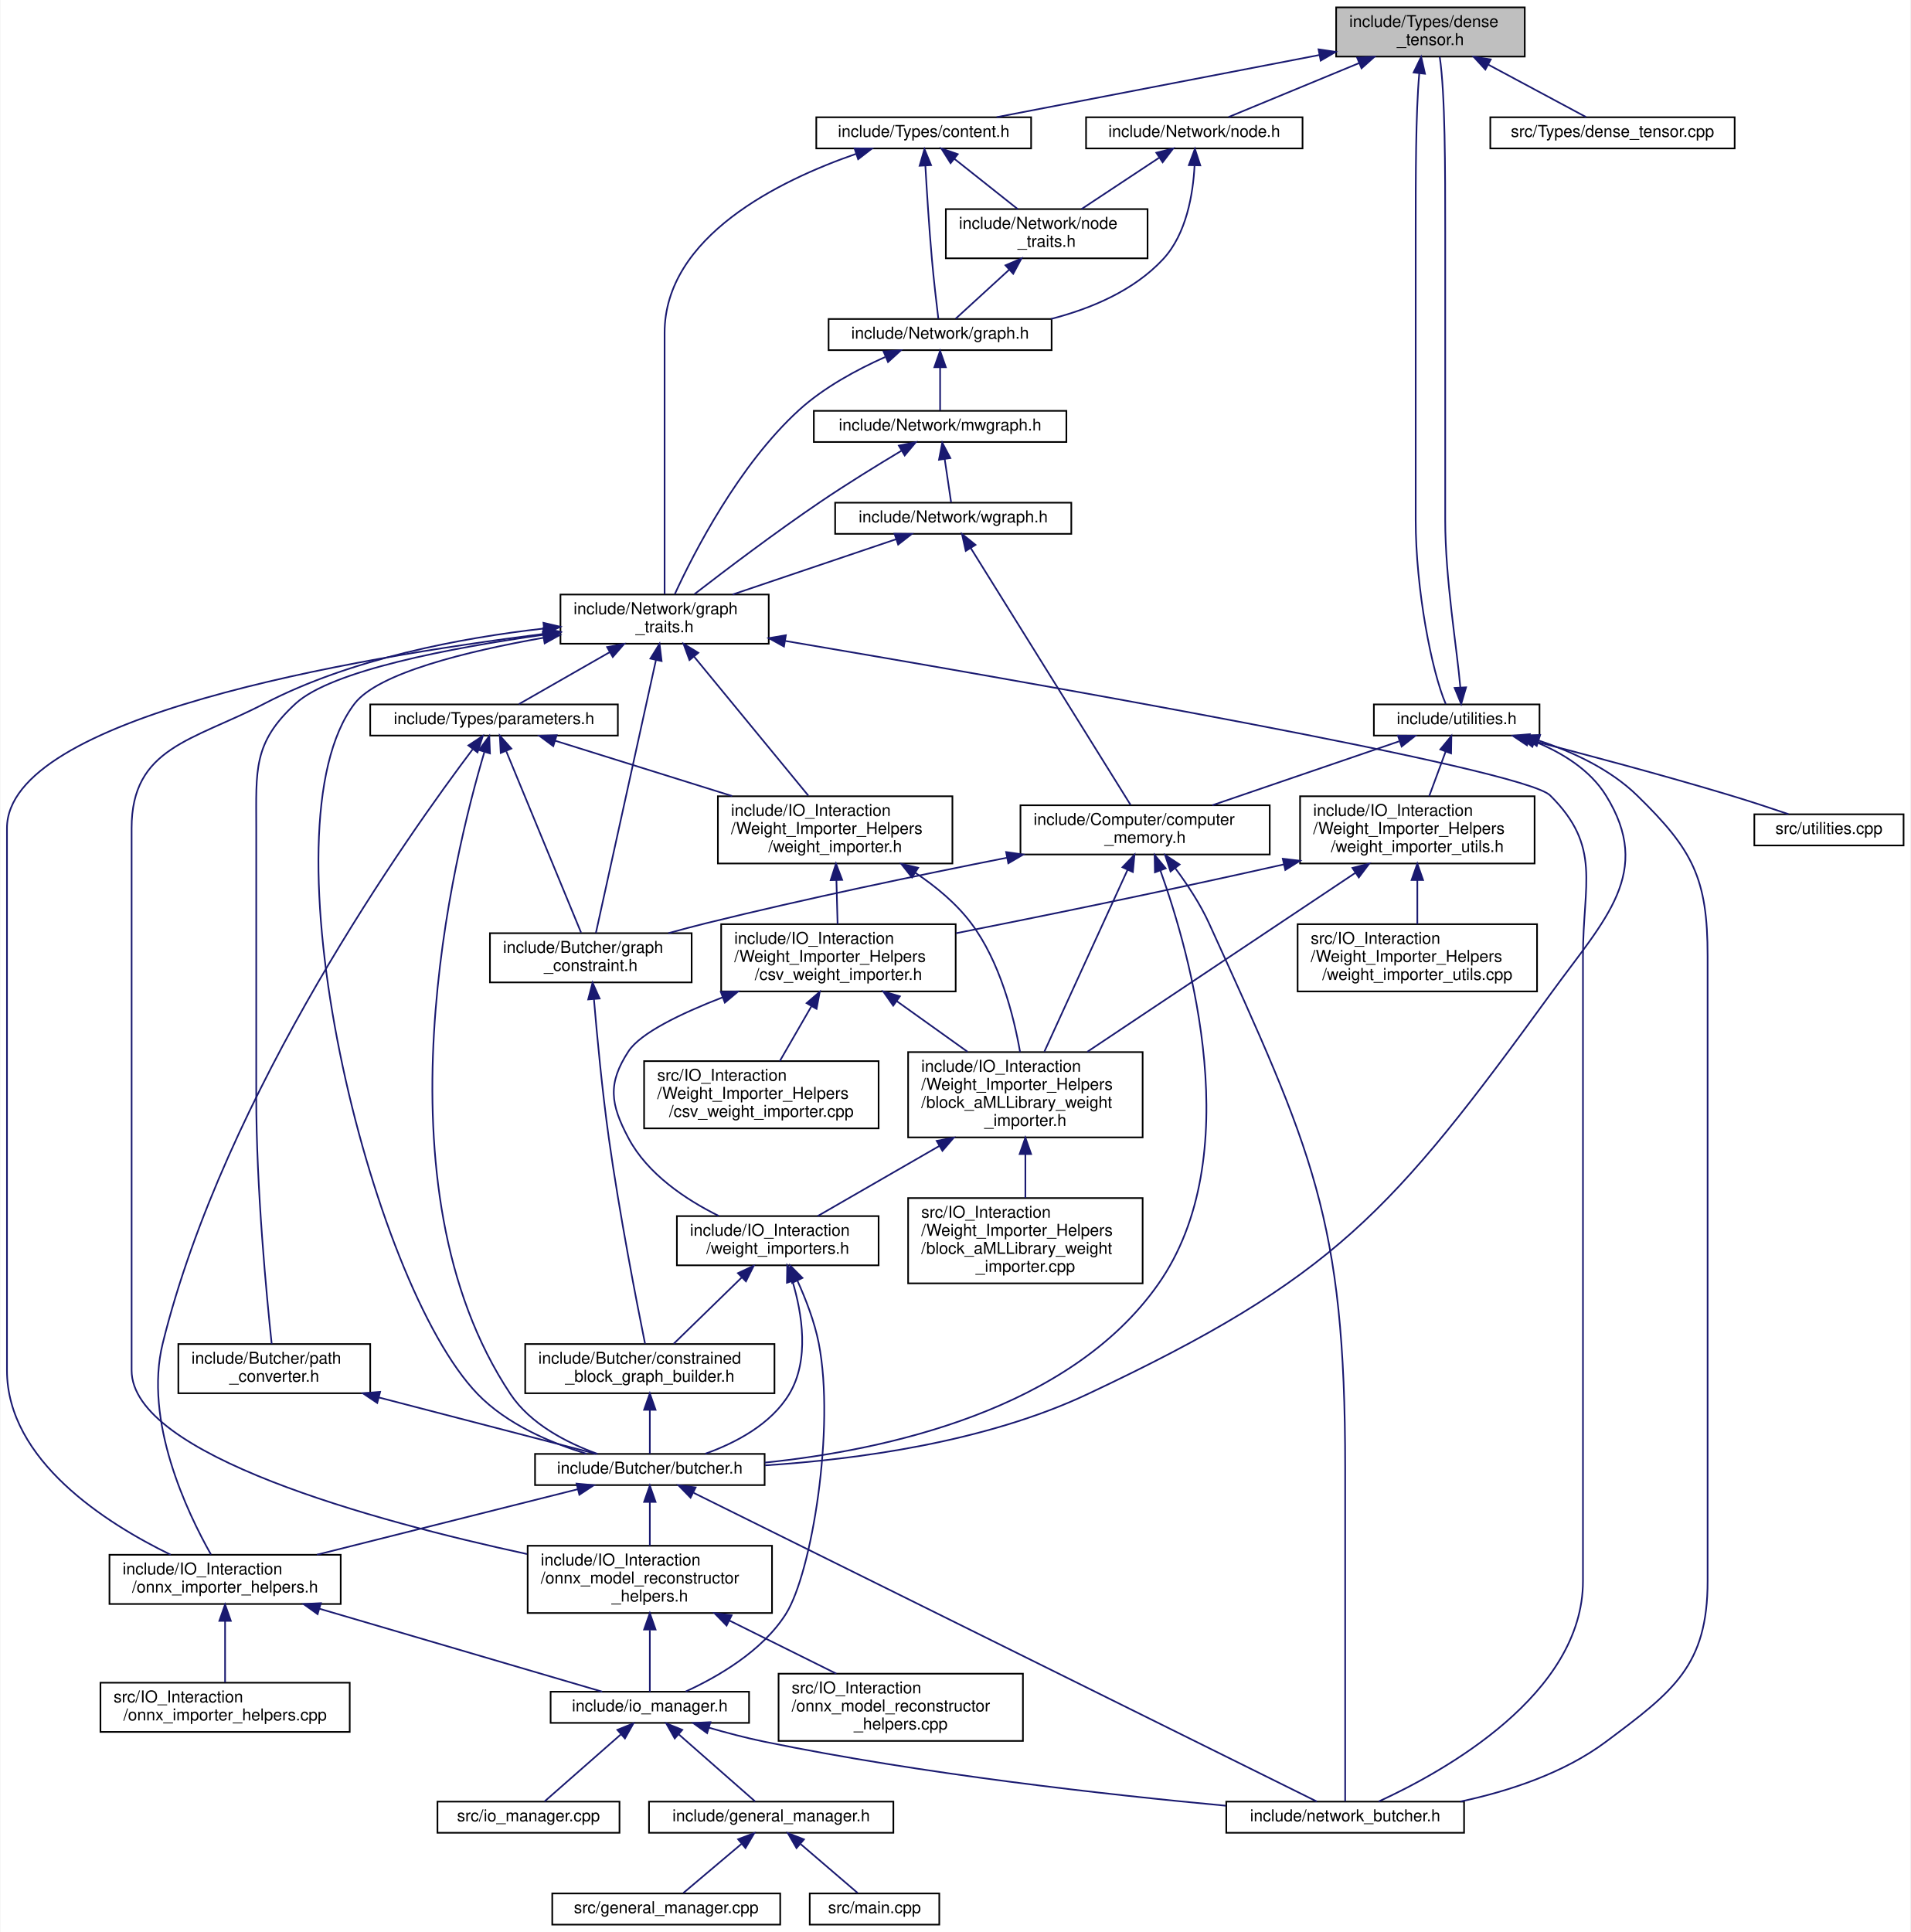
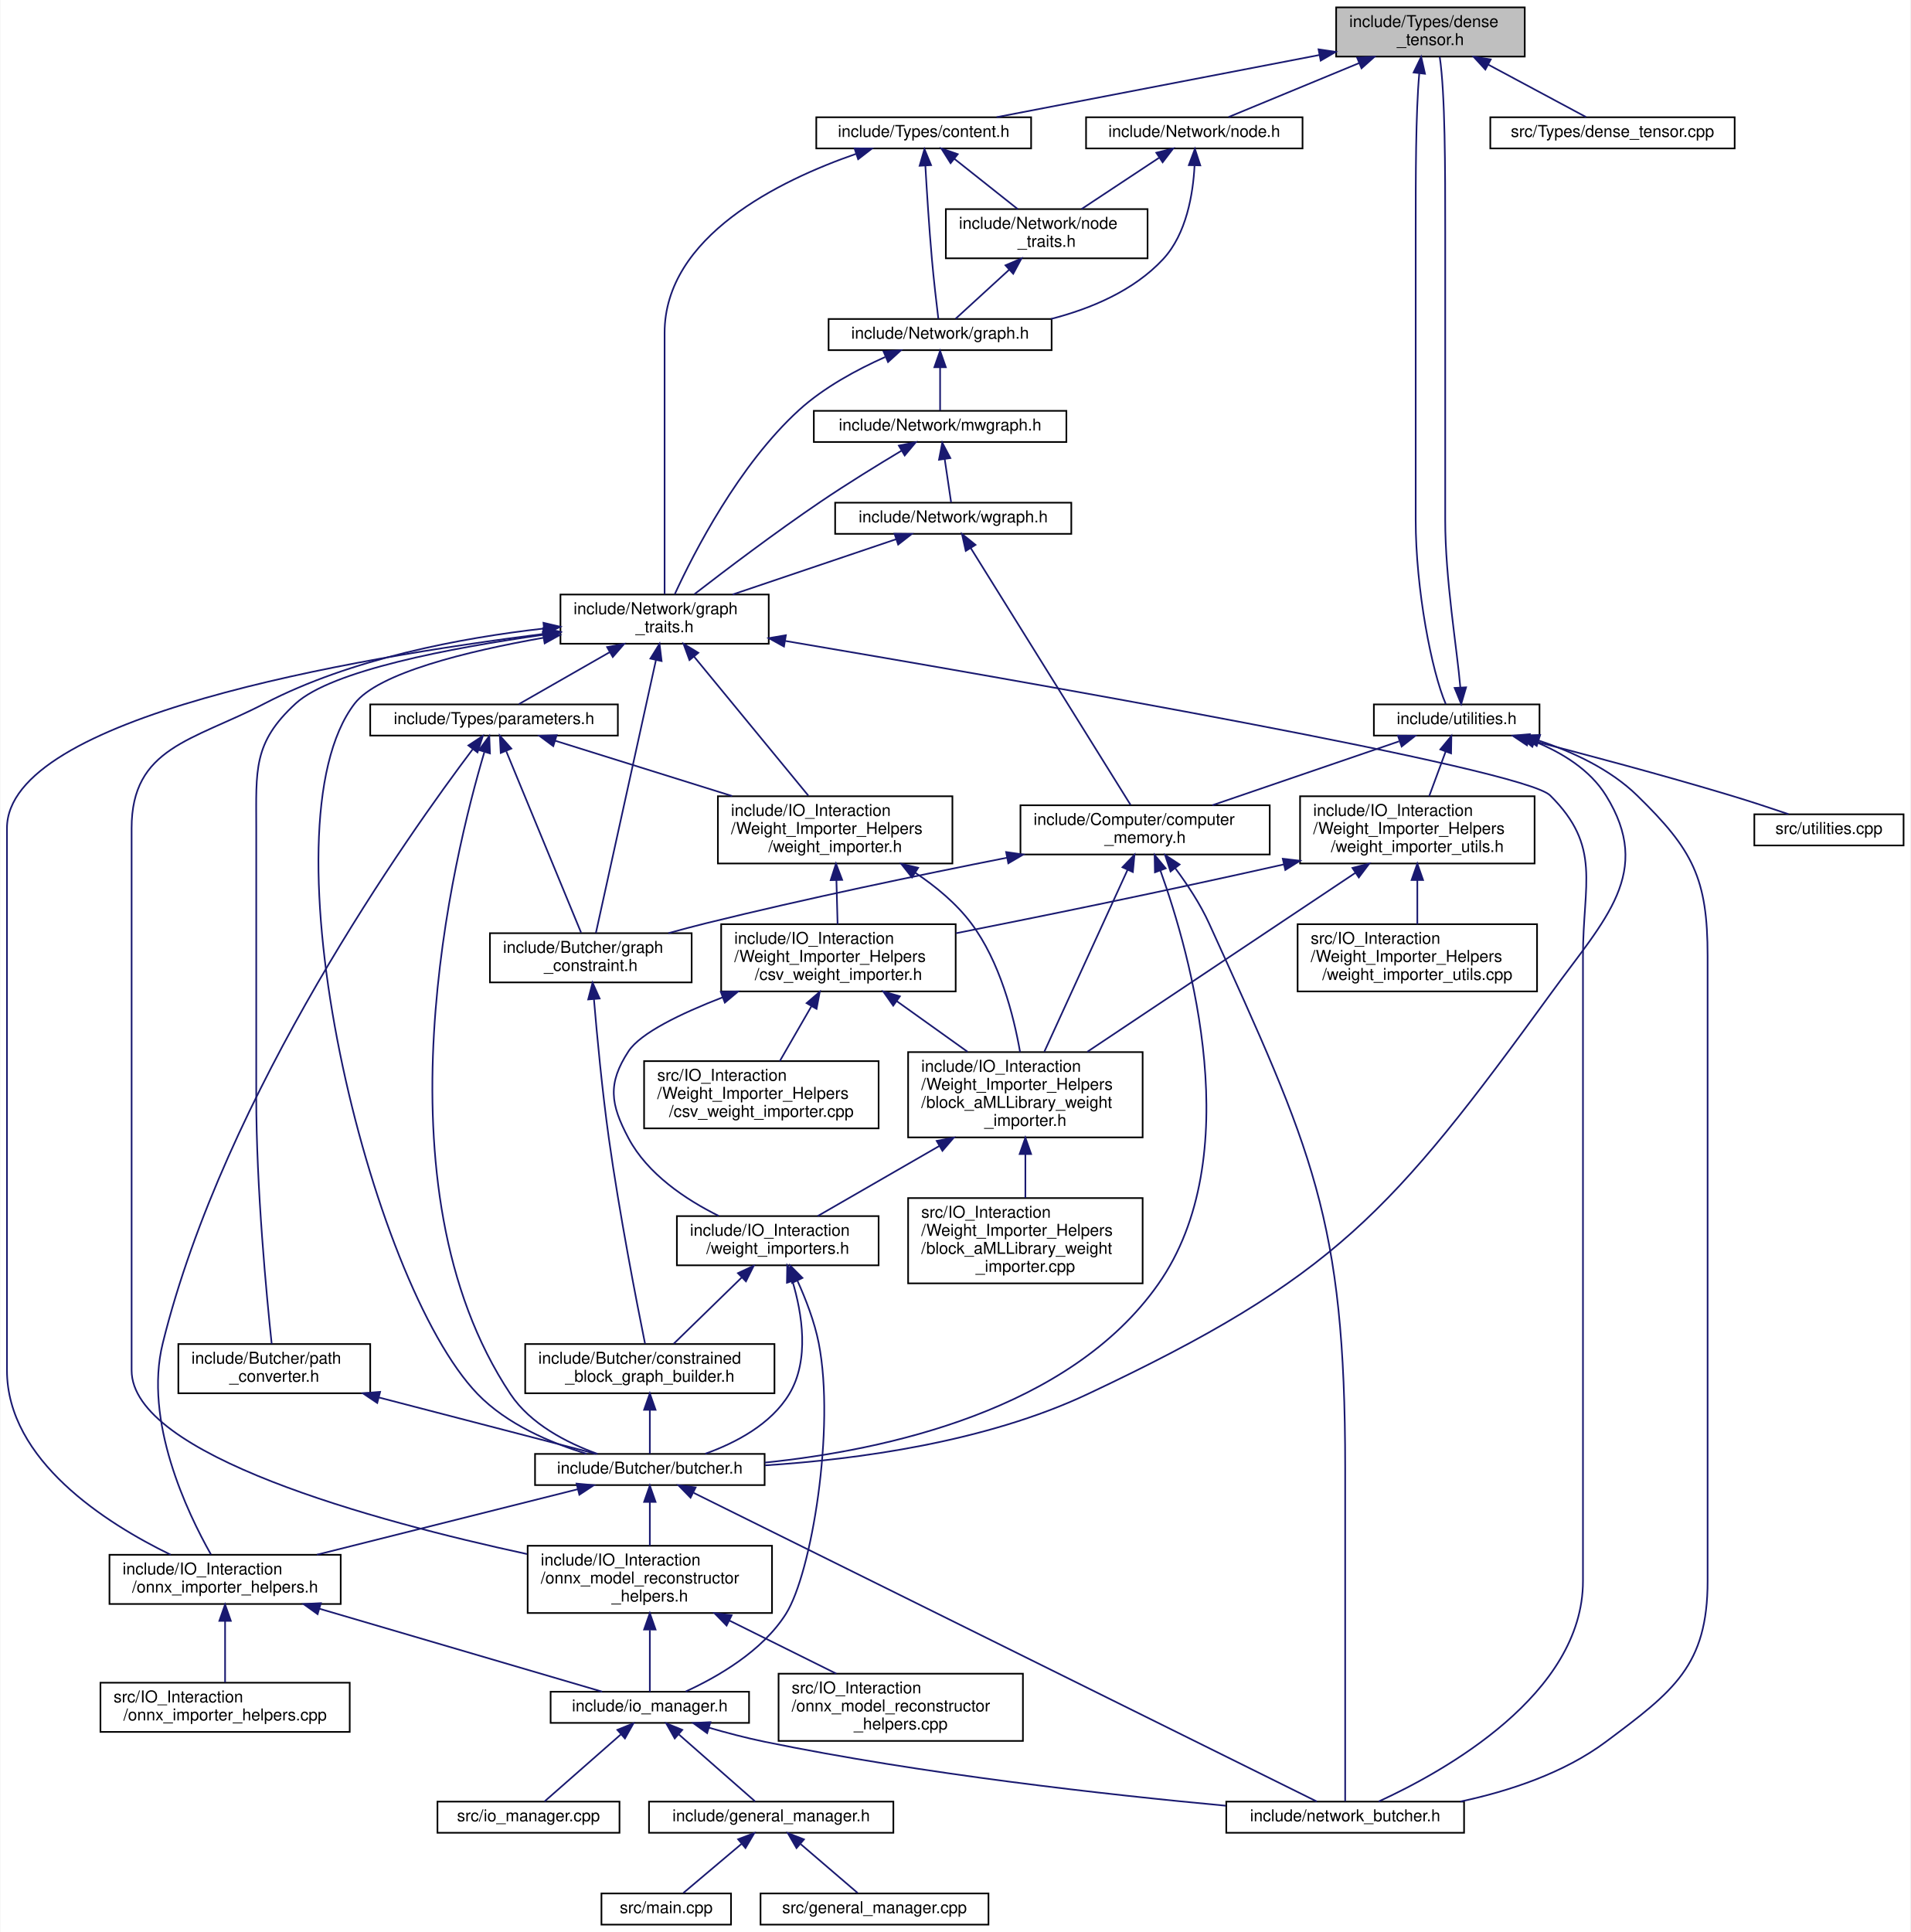
<svg xmlns="http://www.w3.org/2000/svg" xmlns:xlink="http://www.w3.org/1999/xlink" width="1165pt" height="1178pt" viewBox="0.00 0.00 1164.50 1178.00">
  <g id="graph0" class="graph" transform="scale(1 1) rotate(0) translate(4 1174)">
    <polygon fill="white" stroke="transparent" points="-4,4 -4,-1174 1160.5,-1174 1160.5,4 -4,4" />
    <g id="node1" class="node">
      <g id="a_node1">
        <a xlink:title=" ">
          <polygon fill="#bfbfbf" stroke="black" points="810.5,-1139.5 810.5,-1169.5 925.5,-1169.5 925.5,-1139.5 810.5,-1139.5" />
          <text text-anchor="start" x="818.5" y="-1157.5" font-family="Helvetica,sans-Serif" font-size="10.00">include/Types/dense</text>
          <text text-anchor="middle" x="868" y="-1146.5" font-family="Helvetica,sans-Serif" font-size="10.00">_tensor.h</text>
        </a>
      </g>
    </g>
    <g id="node2" class="node">
      <g id="a_node2">
        <a xlink:href="node_8h.html" target="_top" xlink:title=" ">
          <polygon fill="white" stroke="black" points="658,-1083.5 658,-1102.5 790,-1102.5 790,-1083.5 658,-1083.5" />
          <text text-anchor="middle" x="724" y="-1090.5" font-family="Helvetica,sans-Serif" font-size="10.00">include/Network/node.h</text>
        </a>
      </g>
    </g>
    <g id="edge1" class="edge">
      <path fill="none" stroke="midnightblue" d="M824.47,-1135.52C798.12,-1124.63 765.71,-1111.23 744.95,-1102.66" />
      <polygon fill="midnightblue" stroke="midnightblue" points="823.3,-1138.82 833.87,-1139.4 825.97,-1132.35 823.3,-1138.82" />
    </g>
    <g id="node30" class="node">
      <g id="a_node30">
        <a xlink:href="content_8h.html" target="_top" xlink:title=" ">
          <polygon fill="white" stroke="black" points="493.5,-1083.5 493.5,-1102.5 624.5,-1102.5 624.5,-1083.5 493.5,-1083.5" />
          <text text-anchor="middle" x="559" y="-1090.5" font-family="Helvetica,sans-Serif" font-size="10.00">include/Types/content.h</text>
        </a>
      </g>
    </g>
    <g id="edge52" class="edge">
      <path fill="none" stroke="midnightblue" d="M800.13,-1140.43C740.33,-1128.92 654.95,-1112.48 603.47,-1102.56" />
      <polygon fill="midnightblue" stroke="midnightblue" points="799.76,-1143.92 810.24,-1142.38 801.08,-1137.05 799.76,-1143.92" />
    </g>
    <g id="node31" class="node">
      <g id="a_node31">
        <a xlink:href="utilities_8h.html" target="_top" xlink:title=" ">
          <polygon fill="white" stroke="black" points="833.5,-725.5 833.5,-744.5 934.5,-744.5 934.5,-725.5 833.5,-725.5" />
          <text text-anchor="middle" x="884" y="-732.5" font-family="Helvetica,sans-Serif" font-size="10.00">include/utilities.h</text>
        </a>
      </g>
    </g>
    <g id="edge56" class="edge">
      <path fill="none" stroke="midnightblue" d="M861.18,-1129.19C859,-1104.76 859,-1066.02 859,-1032.5 859,-1032.5 859,-1032.5 859,-857 859,-814.62 868.77,-764.61 877.33,-744.75" />
      <polygon fill="midnightblue" stroke="midnightblue" points="857.73,-1129.81 862.34,-1139.34 864.68,-1129.01 857.73,-1129.81" />
    </g>
    <g id="node35" class="node">
      <g id="a_node35">
        <a xlink:href="dense__tensor_8cpp.html" target="_top" xlink:title=" ">
          <polygon fill="white" stroke="black" points="904.5,-1083.5 904.5,-1102.5 1053.5,-1102.5 1053.5,-1083.5 904.5,-1083.5" />
          <text text-anchor="middle" x="979" y="-1090.5" font-family="Helvetica,sans-Serif" font-size="10.00">src/Types/dense_tensor.cpp</text>
        </a>
      </g>
    </g>
    <g id="edge66" class="edge">
      <path fill="none" stroke="midnightblue" d="M903.16,-1134.65C923.17,-1123.93 947.27,-1111.01 962.85,-1102.66" />
      <polygon fill="midnightblue" stroke="midnightblue" points="901.47,-1131.59 894.31,-1139.4 904.77,-1137.76 901.47,-1131.59" />
    </g>
    <g id="node3" class="node">
      <g id="a_node3">
        <a xlink:href="graph_8h.html" target="_top" xlink:title=" ">
          <polygon fill="white" stroke="black" points="501,-960.5 501,-979.5 637,-979.5 637,-960.5 501,-960.5" />
          <text text-anchor="middle" x="569" y="-967.5" font-family="Helvetica,sans-Serif" font-size="10.00">include/Network/graph.h</text>
        </a>
      </g>
    </g>
    <g id="edge2" class="edge">
      <path fill="none" stroke="midnightblue" d="M724.15,-1072.85C723.25,-1055.86 719.28,-1031.39 705,-1016 687.24,-996.86 661.17,-985.85 636.59,-979.52" />
      <polygon fill="midnightblue" stroke="midnightblue" points="720.66,-1073.3 724.37,-1083.23 727.65,-1073.15 720.66,-1073.3" />
    </g>
    <g id="node29" class="node">
      <g id="a_node29">
        <a xlink:href="node__traits_8h.html" target="_top" xlink:title=" ">
          <polygon fill="white" stroke="black" points="572.5,-1016.5 572.5,-1046.5 695.5,-1046.5 695.5,-1016.5 572.5,-1016.5" />
          <text text-anchor="start" x="580.5" y="-1034.5" font-family="Helvetica,sans-Serif" font-size="10.00">include/Network/node</text>
          <text text-anchor="middle" x="634" y="-1023.5" font-family="Helvetica,sans-Serif" font-size="10.00">_traits.h</text>
        </a>
      </g>
    </g>
    <g id="edge50" class="edge">
      <path fill="none" stroke="midnightblue" d="M702.43,-1077.74C688.12,-1068.28 669.44,-1055.93 655.21,-1046.52" />
      <polygon fill="midnightblue" stroke="midnightblue" points="700.83,-1080.88 711.11,-1083.48 704.69,-1075.04 700.83,-1080.88" />
    </g>
    <g id="node4" class="node">
      <g id="a_node4">
        <a xlink:href="graph__traits_8h.html" target="_top" xlink:title=" ">
          <polygon fill="white" stroke="black" points="337.5,-781.5 337.5,-811.5 464.5,-811.5 464.5,-781.5 337.5,-781.5" />
          <text text-anchor="start" x="345.5" y="-799.5" font-family="Helvetica,sans-Serif" font-size="10.00">include/Network/graph</text>
          <text text-anchor="middle" x="401" y="-788.5" font-family="Helvetica,sans-Serif" font-size="10.00">_traits.h</text>
        </a>
      </g>
    </g>
    <g id="edge3" class="edge">
      <path fill="none" stroke="midnightblue" d="M535.49,-956.31C518.46,-948.72 498.2,-937.85 483,-924 446.24,-890.51 418.88,-837.05 407.21,-811.71" />
      <polygon fill="midnightblue" stroke="midnightblue" points="534.51,-959.7 545.08,-960.39 537.25,-953.25 534.51,-959.7" />
    </g>
    <g id="node26" class="node">
      <g id="a_node26">
        <a xlink:href="mwgraph_8h.html" target="_top" xlink:title=" ">
          <polygon fill="white" stroke="black" points="492,-904.5 492,-923.5 646,-923.5 646,-904.5 492,-904.5" />
          <text text-anchor="middle" x="569" y="-911.5" font-family="Helvetica,sans-Serif" font-size="10.00">include/Network/mwgraph.h</text>
        </a>
      </g>
    </g>
    <g id="edge41" class="edge">
      <path fill="none" stroke="midnightblue" d="M569,-949.8C569,-940.91 569,-930.78 569,-923.75" />
      <polygon fill="midnightblue" stroke="midnightblue" points="565.5,-950.08 569,-960.08 572.5,-950.08 565.5,-950.08" />
    </g>
    <g id="node5" class="node">
      <g id="a_node5">
        <a xlink:href="butcher_8h.html" target="_top" xlink:title=" ">
          <polygon fill="white" stroke="black" points="322,-268.5 322,-287.5 462,-287.5 462,-268.5 322,-268.5" />
          <text text-anchor="middle" x="392" y="-275.5" font-family="Helvetica,sans-Serif" font-size="10.00">include/Butcher/butcher.h</text>
        </a>
      </g>
    </g>
    <g id="edge4" class="edge">
      <path fill="none" stroke="midnightblue" d="M327,-785.11C280.35,-776.88 226.31,-763.63 212,-745 154.12,-669.63 220.98,-392.35 287,-324 304.84,-305.53 331.5,-294.23 353.49,-287.57" />
      <polygon fill="midnightblue" stroke="midnightblue" points="326.69,-788.61 337.13,-786.84 327.87,-781.71 326.69,-788.61" />
    </g>
    <g id="node6" class="node">
      <g id="a_node6">
        <a xlink:href="onnx__importer__helpers_8h.html" target="_top" xlink:title=" ">
          <polygon fill="white" stroke="black" points="62.5,-196 62.5,-226 203.5,-226 203.5,-196 62.5,-196" />
          <text text-anchor="start" x="70.5" y="-214" font-family="Helvetica,sans-Serif" font-size="10.00">include/IO_Interaction</text>
          <text text-anchor="middle" x="133" y="-203" font-family="Helvetica,sans-Serif" font-size="10.00">/onnx_importer_helpers.h</text>
        </a>
      </g>
    </g>
    <g id="edge22" class="edge">
      <path fill="none" stroke="midnightblue" d="M327.24,-787.5C211.43,-772.86 0,-736.85 0,-669 0,-669 0,-669 0,-338.5 0,-283.53 60.39,-245.2 99.78,-226.05" />
      <polygon fill="midnightblue" stroke="midnightblue" points="327.11,-791.01 337.46,-788.77 327.97,-784.06 327.11,-791.01" />
    </g>
    <g id="node11" class="node">
      <g id="a_node11">
        <a xlink:href="network__butcher_8h.html" target="_top" xlink:title=" ">
          <polygon fill="white" stroke="black" points="743.5,-56.5 743.5,-75.5 888.5,-75.5 888.5,-56.5 743.5,-56.5" />
          <text text-anchor="middle" x="816" y="-63.5" font-family="Helvetica,sans-Serif" font-size="10.00">include/network_butcher.h</text>
        </a>
      </g>
    </g>
    <g id="edge35" class="edge">
      <path fill="none" stroke="midnightblue" d="M474.59,-783.2C618.45,-758.85 924.44,-705.45 941,-689 972.54,-657.67 961,-635.45 961,-591 961,-591 961,-591 961,-210 961,-140.88 876.44,-93.93 836.47,-75.6" />
      <polygon fill="midnightblue" stroke="midnightblue" points="473.8,-779.78 464.52,-784.9 474.96,-786.69 473.8,-779.78" />
    </g>
    <g id="node14" class="node">
      <g id="a_node14">
        <a xlink:href="onnx__model__reconstructor__helpers_8h.html" target="_top" xlink:title=" ">
          <polygon fill="white" stroke="black" points="317.5,-190.5 317.5,-231.5 466.5,-231.5 466.5,-190.5 317.5,-190.5" />
          <text text-anchor="start" x="325.5" y="-219.5" font-family="Helvetica,sans-Serif" font-size="10.00">include/IO_Interaction</text>
          <text text-anchor="start" x="325.5" y="-208.5" font-family="Helvetica,sans-Serif" font-size="10.00">/onnx_model_reconstructor</text>
          <text text-anchor="middle" x="392" y="-197.5" font-family="Helvetica,sans-Serif" font-size="10.00">_helpers.h</text>
        </a>
      </g>
    </g>
    <g id="edge23" class="edge">
      <path fill="none" stroke="midnightblue" d="M327.29,-790.76C276.97,-785.07 210.07,-772.55 157,-745 113.19,-722.26 76,-718.37 76,-669 76,-669 76,-669 76,-338.5 76,-286.79 223.67,-246.67 317.11,-226.45" />
      <polygon fill="midnightblue" stroke="midnightblue" points="327.13,-794.26 337.44,-791.84 327.87,-787.3 327.13,-794.26" />
    </g>
    <g id="node16" class="node">
      <g id="a_node16">
        <a xlink:href="graph__constraint_8h.html" target="_top" xlink:title=" ">
          <polygon fill="white" stroke="black" points="294.5,-575 294.5,-605 417.5,-605 417.5,-575 294.5,-575" />
          <text text-anchor="start" x="302.5" y="-593" font-family="Helvetica,sans-Serif" font-size="10.00">include/Butcher/graph</text>
          <text text-anchor="middle" x="356" y="-582" font-family="Helvetica,sans-Serif" font-size="10.00">_constraint.h</text>
        </a>
      </g>
    </g>
    <g id="edge17" class="edge">
      <path fill="none" stroke="midnightblue" d="M395.74,-771.58C386.28,-728.62 366.72,-639.7 359.11,-605.15" />
      <polygon fill="midnightblue" stroke="midnightblue" points="392.34,-772.43 397.91,-781.44 399.18,-770.93 392.34,-772.43" />
    </g>
    <g id="node18" class="node">
      <g id="a_node18">
        <a xlink:href="path__converter_8h.html" target="_top" xlink:title=" ">
          <polygon fill="white" stroke="black" points="104.5,-324.5 104.5,-354.5 221.5,-354.5 221.5,-324.5 104.5,-324.5" />
          <text text-anchor="start" x="112.5" y="-342.5" font-family="Helvetica,sans-Serif" font-size="10.00">include/Butcher/path</text>
          <text text-anchor="middle" x="163" y="-331.5" font-family="Helvetica,sans-Serif" font-size="10.00">_converter.h</text>
        </a>
      </g>
    </g>
    <g id="edge20" class="edge">
      <path fill="none" stroke="midnightblue" d="M327.24,-786.95C270.4,-778.94 197.94,-765.15 176,-745 149.91,-721.04 152,-704.42 152,-669 152,-669 152,-669 152,-505.5 152,-449.52 158.38,-383.08 161.42,-354.6" />
      <polygon fill="midnightblue" stroke="midnightblue" points="326.91,-790.44 337.29,-788.33 327.86,-783.5 326.91,-790.44" />
    </g>
    <g id="node19" class="node">
      <g id="a_node19">
        <a xlink:href="weight__importer_8h.html" target="_top" xlink:title=" ">
          <polygon fill="white" stroke="black" points="433.5,-647.5 433.5,-688.5 576.5,-688.5 576.5,-647.5 433.5,-647.5" />
          <text text-anchor="start" x="441.5" y="-676.5" font-family="Helvetica,sans-Serif" font-size="10.00">include/IO_Interaction</text>
          <text text-anchor="start" x="441.5" y="-665.5" font-family="Helvetica,sans-Serif" font-size="10.00">/Weight_Importer_Helpers</text>
          <text text-anchor="middle" x="505" y="-654.5" font-family="Helvetica,sans-Serif" font-size="10.00">/weight_importer.h</text>
        </a>
      </g>
    </g>
    <g id="edge24" class="edge">
      <path fill="none" stroke="midnightblue" d="M418.94,-773.68C438.55,-749.83 469.69,-711.95 488.64,-688.89" />
      <polygon fill="midnightblue" stroke="midnightblue" points="416.17,-771.53 412.53,-781.48 421.58,-775.98 416.17,-771.53" />
    </g>
    <g id="node25" class="node">
      <g id="a_node25">
        <a xlink:href="parameters_8h.html" target="_top" xlink:title=" ">
          <polygon fill="white" stroke="black" points="221.5,-725.5 221.5,-744.5 372.5,-744.5 372.5,-725.5 221.5,-725.5" />
          <text text-anchor="middle" x="297" y="-732.5" font-family="Helvetica,sans-Serif" font-size="10.00">include/Types/parameters.h</text>
        </a>
      </g>
    </g>
    <g id="edge36" class="edge">
      <path fill="none" stroke="midnightblue" d="M367.55,-776.36C348.9,-765.69 326.6,-752.93 312.13,-744.66" />
      <polygon fill="midnightblue" stroke="midnightblue" points="365.94,-779.47 376.35,-781.4 369.41,-773.4 365.94,-779.47" />
    </g>
    <g id="edge5" class="edge">
      <path fill="none" stroke="midnightblue" d="M348.08,-265.98C304.24,-254.97 236.7,-238.02 189.02,-226.06" />
      <polygon fill="midnightblue" stroke="midnightblue" points="347.32,-269.4 357.87,-268.44 349.03,-262.61 347.32,-269.4" />
    </g>
    <g id="edge16" class="edge">
      <path fill="none" stroke="midnightblue" d="M418.77,-263.74C498.5,-224.25 732.93,-108.15 798.68,-75.58" />
      <polygon fill="midnightblue" stroke="midnightblue" points="416.82,-260.8 409.41,-268.38 419.93,-267.07 416.82,-260.8" />
    </g>
    <g id="edge13" class="edge">
      <path fill="none" stroke="midnightblue" d="M392,-258.04C392,-249.71 392,-239.94 392,-231.54" />
      <polygon fill="midnightblue" stroke="midnightblue" points="388.5,-258.23 392,-268.23 395.5,-258.23 388.5,-258.23" />
    </g>
    <g id="node7" class="node">
      <g id="a_node7">
        <a xlink:href="io__manager_8h.html" target="_top" xlink:title=" ">
          <polygon fill="white" stroke="black" points="331.5,-123.5 331.5,-142.5 452.5,-142.5 452.5,-123.5 331.5,-123.5" />
          <text text-anchor="middle" x="392" y="-130.5" font-family="Helvetica,sans-Serif" font-size="10.00">include/io_manager.h</text>
        </a>
      </g>
    </g>
    <g id="edge6" class="edge">
      <path fill="none" stroke="midnightblue" d="M190.49,-193.13C243.93,-177.45 321.36,-154.73 362.96,-142.52" />
      <polygon fill="midnightblue" stroke="midnightblue" points="189.42,-189.8 180.81,-195.97 191.39,-196.51 189.42,-189.8" />
    </g>
    <g id="node13" class="node">
      <g id="a_node13">
        <a xlink:href="onnx__importer__helpers_8cpp.html" target="_top" xlink:title=" ">
          <polygon fill="white" stroke="black" points="57,-118 57,-148 209,-148 209,-118 57,-118" />
          <text text-anchor="start" x="65" y="-136" font-family="Helvetica,sans-Serif" font-size="10.00">src/IO_Interaction</text>
          <text text-anchor="middle" x="133" y="-125" font-family="Helvetica,sans-Serif" font-size="10.00">/onnx_importer_helpers.cpp</text>
        </a>
      </g>
    </g>
    <g id="edge12" class="edge">
      <path fill="none" stroke="midnightblue" d="M133,-185.59C133,-173.26 133,-158.72 133,-148.23" />
      <polygon fill="midnightblue" stroke="midnightblue" points="129.5,-185.7 133,-195.7 136.5,-185.71 129.5,-185.7" />
    </g>
    <g id="node8" class="node">
      <g id="a_node8">
        <a xlink:href="general__manager_8h.html" target="_top" xlink:title=" ">
          <polygon fill="white" stroke="black" points="391.5,-56.5 391.5,-75.5 540.5,-75.5 540.5,-56.5 391.5,-56.5" />
          <text text-anchor="middle" x="466" y="-63.5" font-family="Helvetica,sans-Serif" font-size="10.00">include/general_manager.h</text>
        </a>
      </g>
    </g>
    <g id="edge7" class="edge">
      <path fill="none" stroke="midnightblue" d="M409.81,-116.36C424.36,-103.58 444.38,-85.99 456.18,-75.63" />
      <polygon fill="midnightblue" stroke="midnightblue" points="407.18,-114 401.98,-123.23 411.8,-119.26 407.18,-114" />
    </g>
    <g id="edge10" class="edge">
      <path fill="none" stroke="midnightblue" d="M427.95,-120.6C438.81,-117.46 450.81,-114.3 462,-112 558.34,-92.23 671.33,-79.68 743.27,-72.99" />
      <polygon fill="midnightblue" stroke="midnightblue" points="426.95,-117.24 418.36,-123.44 428.94,-123.95 426.95,-117.24" />
    </g>
    <g id="node12" class="node">
      <g id="a_node12">
        <a xlink:href="io__manager_8cpp.html" target="_top" xlink:title=" ">
          <polygon fill="white" stroke="black" points="262.5,-56.5 262.5,-75.5 373.5,-75.5 373.5,-56.5 262.5,-56.5" />
          <text text-anchor="middle" x="318" y="-63.5" font-family="Helvetica,sans-Serif" font-size="10.00">src/io_manager.cpp</text>
        </a>
      </g>
    </g>
    <g id="edge11" class="edge">
      <path fill="none" stroke="midnightblue" d="M374.19,-116.36C359.64,-103.58 339.62,-85.99 327.82,-75.63" />
      <polygon fill="midnightblue" stroke="midnightblue" points="372.2,-119.26 382.02,-123.23 376.82,-114 372.2,-119.26" />
    </g>
    <g id="node9" class="node">
      <g id="a_node9">
-         <a xlink:href="general__manager_8cpp.html" target="_top" xlink:title=" ">
-           <polygon fill="white" stroke="black" points="332.5,-0.5 332.5,-19.5 471.5,-19.5 471.5,-0.5 332.5,-0.5" />
-           <text text-anchor="middle" x="402" y="-7.5" font-family="Helvetica,sans-Serif" font-size="10.00">src/general_manager.cpp</text>
+         <a xlink:href="main_8cpp.html" target="_top" xlink:title=" ">
+           <polygon fill="white" stroke="black" points="362.5,-0.5 362.5,-19.5 441.5,-19.5 441.5,-0.5 362.5,-0.5" />
+           <text text-anchor="middle" x="402" y="-7.5" font-family="Helvetica,sans-Serif" font-size="10.00">src/main.cpp</text>
        </a>
      </g>
    </g>
    <g id="edge8" class="edge">
      <path fill="none" stroke="midnightblue" d="M448.01,-49.82C436.54,-40.15 422.09,-27.95 412.47,-19.83" />
      <polygon fill="midnightblue" stroke="midnightblue" points="445.82,-52.55 455.72,-56.32 450.33,-47.2 445.82,-52.55" />
    </g>
    <g id="node10" class="node">
      <g id="a_node10">
-         <a xlink:href="main_8cpp.html" target="_top" xlink:title=" ">
-           <polygon fill="white" stroke="black" points="489.5,-0.5 489.5,-19.5 568.5,-19.5 568.5,-0.5 489.5,-0.5" />
-           <text text-anchor="middle" x="529" y="-7.5" font-family="Helvetica,sans-Serif" font-size="10.00">src/main.cpp</text>
+         <a xlink:href="general__manager_8cpp.html" target="_top" xlink:title=" ">
+           <polygon fill="white" stroke="black" points="459.5,-0.5 459.5,-19.5 598.5,-19.5 598.5,-0.5 459.5,-0.5" />
+           <text text-anchor="middle" x="529" y="-7.5" font-family="Helvetica,sans-Serif" font-size="10.00">src/general_manager.cpp</text>
        </a>
      </g>
    </g>
    <g id="edge9" class="edge">
      <path fill="none" stroke="midnightblue" d="M484.04,-49.54C495.27,-39.91 509.32,-27.87 518.69,-19.83" />
      <polygon fill="midnightblue" stroke="midnightblue" points="481.44,-47.16 476.12,-56.32 485.99,-52.47 481.44,-47.16" />
    </g>
    <g id="edge14" class="edge">
      <path fill="none" stroke="midnightblue" d="M392,-180.05C392,-166.56 392,-151.65 392,-142.55" />
      <polygon fill="midnightblue" stroke="midnightblue" points="388.5,-180.43 392,-190.43 395.5,-180.43 388.5,-180.43" />
    </g>
    <g id="node15" class="node">
      <g id="a_node15">
        <a xlink:href="onnx__model__reconstructor__helpers_8cpp.html" target="_top" xlink:title=" ">
          <polygon fill="white" stroke="black" points="470.5,-112.5 470.5,-153.5 619.5,-153.5 619.5,-112.5 470.5,-112.5" />
          <text text-anchor="start" x="478.5" y="-141.5" font-family="Helvetica,sans-Serif" font-size="10.00">src/IO_Interaction</text>
          <text text-anchor="start" x="478.5" y="-130.5" font-family="Helvetica,sans-Serif" font-size="10.00">/onnx_model_reconstructor</text>
          <text text-anchor="middle" x="545" y="-119.5" font-family="Helvetica,sans-Serif" font-size="10.00">_helpers.cpp</text>
        </a>
      </g>
    </g>
    <g id="edge15" class="edge">
      <path fill="none" stroke="midnightblue" d="M440.5,-185.91C461.54,-175.46 485.85,-163.38 505.73,-153.51" />
      <polygon fill="midnightblue" stroke="midnightblue" points="438.8,-182.84 431.4,-190.43 441.91,-189.11 438.8,-182.84" />
    </g>
    <g id="node17" class="node">
      <g id="a_node17">
        <a xlink:href="constrained__block__graph__builder_8h.html" target="_top" xlink:title=" ">
          <polygon fill="white" stroke="black" points="316,-324.5 316,-354.5 468,-354.5 468,-324.5 316,-324.5" />
          <text text-anchor="start" x="324" y="-342.5" font-family="Helvetica,sans-Serif" font-size="10.00">include/Butcher/constrained</text>
          <text text-anchor="middle" x="392" y="-331.5" font-family="Helvetica,sans-Serif" font-size="10.00">_block_graph_builder.h</text>
        </a>
      </g>
    </g>
    <g id="edge18" class="edge">
      <path fill="none" stroke="midnightblue" d="M357.92,-564.69C359.79,-542.55 362.94,-509.01 367,-480 373.44,-433.95 384,-379.86 389.08,-354.7" />
      <polygon fill="midnightblue" stroke="midnightblue" points="354.41,-564.6 357.08,-574.85 361.39,-565.17 354.41,-564.6" />
    </g>
    <g id="edge19" class="edge">
      <path fill="none" stroke="midnightblue" d="M392,-314.29C392,-304.86 392,-294.65 392,-287.66" />
      <polygon fill="midnightblue" stroke="midnightblue" points="388.5,-314.4 392,-324.4 395.5,-314.4 388.5,-314.4" />
    </g>
    <g id="edge21" class="edge">
      <path fill="none" stroke="midnightblue" d="M226.8,-321.92C269.84,-310.74 324.85,-296.45 359.26,-287.51" />
      <polygon fill="midnightblue" stroke="midnightblue" points="225.78,-318.57 216.98,-324.47 227.54,-325.35 225.78,-318.57" />
    </g>
    <g id="node20" class="node">
      <g id="a_node20">
        <a xlink:href="block__aMLLibrary__weight__importer_8h.html" target="_top" xlink:title=" ">
          <polygon fill="white" stroke="black" points="549.5,-480.5 549.5,-532.5 692.5,-532.5 692.5,-480.5 549.5,-480.5" />
          <text text-anchor="start" x="557.5" y="-520.5" font-family="Helvetica,sans-Serif" font-size="10.00">include/IO_Interaction</text>
          <text text-anchor="start" x="557.5" y="-509.5" font-family="Helvetica,sans-Serif" font-size="10.00">/Weight_Importer_Helpers</text>
          <text text-anchor="start" x="557.5" y="-498.5" font-family="Helvetica,sans-Serif" font-size="10.00">/block_aMLLibrary_weight</text>
          <text text-anchor="middle" x="621" y="-487.5" font-family="Helvetica,sans-Serif" font-size="10.00">_importer.h</text>
        </a>
      </g>
    </g>
    <g id="edge25" class="edge">
      <path fill="none" stroke="midnightblue" d="M553.93,-641.81C566.46,-633.43 578.94,-623.09 588,-611 605.41,-587.75 613.82,-555.02 617.75,-532.63" />
      <polygon fill="midnightblue" stroke="midnightblue" points="551.85,-638.98 545.29,-647.3 555.61,-644.89 551.85,-638.98" />
    </g>
    <g id="node23" class="node">
      <g id="a_node23">
        <a xlink:href="csv__weight__importer_8h.html" target="_top" xlink:title=" ">
          <polygon fill="white" stroke="black" points="435.5,-569.5 435.5,-610.5 578.5,-610.5 578.5,-569.5 435.5,-569.5" />
          <text text-anchor="start" x="443.5" y="-598.5" font-family="Helvetica,sans-Serif" font-size="10.00">include/IO_Interaction</text>
          <text text-anchor="start" x="443.5" y="-587.5" font-family="Helvetica,sans-Serif" font-size="10.00">/Weight_Importer_Helpers</text>
          <text text-anchor="middle" x="507" y="-576.5" font-family="Helvetica,sans-Serif" font-size="10.00">/csv_weight_importer.h</text>
        </a>
      </g>
    </g>
    <g id="edge31" class="edge">
      <path fill="none" stroke="midnightblue" d="M505.78,-637.3C506.02,-628.3 506.27,-618.65 506.49,-610.51" />
      <polygon fill="midnightblue" stroke="midnightblue" points="502.28,-637.34 505.52,-647.43 509.28,-637.52 502.28,-637.34" />
    </g>
    <g id="node21" class="node">
      <g id="a_node21">
        <a xlink:href="weight__importers_8h.html" target="_top" xlink:title=" ">
          <polygon fill="white" stroke="black" points="408.5,-402.5 408.5,-432.5 531.5,-432.5 531.5,-402.5 408.5,-402.5" />
          <text text-anchor="start" x="416.5" y="-420.5" font-family="Helvetica,sans-Serif" font-size="10.00">include/IO_Interaction</text>
          <text text-anchor="middle" x="470" y="-409.5" font-family="Helvetica,sans-Serif" font-size="10.00">/weight_importers.h</text>
        </a>
      </g>
    </g>
    <g id="edge26" class="edge">
      <path fill="none" stroke="midnightblue" d="M568.58,-475.3C543.35,-460.76 514.32,-444.03 494.33,-432.52" />
      <polygon fill="midnightblue" stroke="midnightblue" points="566.91,-478.38 577.32,-480.34 570.41,-472.31 566.91,-478.38" />
    </g>
    <g id="node22" class="node">
      <g id="a_node22">
        <a xlink:href="block__aMLLibrary__weight__importer_8cpp.html" target="_top" xlink:title=" ">
          <polygon fill="white" stroke="black" points="549.5,-391.5 549.5,-443.5 692.5,-443.5 692.5,-391.5 549.5,-391.5" />
          <text text-anchor="start" x="557.5" y="-431.5" font-family="Helvetica,sans-Serif" font-size="10.00">src/IO_Interaction</text>
          <text text-anchor="start" x="557.5" y="-420.5" font-family="Helvetica,sans-Serif" font-size="10.00">/Weight_Importer_Helpers</text>
          <text text-anchor="start" x="557.5" y="-409.5" font-family="Helvetica,sans-Serif" font-size="10.00">/block_aMLLibrary_weight</text>
          <text text-anchor="middle" x="621" y="-398.5" font-family="Helvetica,sans-Serif" font-size="10.00">_importer.cpp</text>
        </a>
      </g>
    </g>
    <g id="edge30" class="edge">
      <path fill="none" stroke="midnightblue" d="M621,-470.19C621,-461.28 621,-451.9 621,-443.61" />
      <polygon fill="midnightblue" stroke="midnightblue" points="617.5,-470.34 621,-480.34 624.5,-470.34 617.5,-470.34" />
    </g>
    <g id="edge28" class="edge">
      <path fill="none" stroke="midnightblue" d="M478.93,-392.99C484.87,-373.17 489.52,-344.8 477,-324 465.89,-305.55 444.39,-294.26 425.8,-287.61" />
      <polygon fill="midnightblue" stroke="midnightblue" points="475.61,-391.89 475.79,-402.49 482.25,-394.09 475.61,-391.89" />
    </g>
    <g id="edge29" class="edge">
      <path fill="none" stroke="midnightblue" d="M481.95,-393.22C487.06,-381.98 492.43,-368.12 495,-355 505.14,-303.12 490.63,-214.77 475,-190 460.63,-167.21 433.23,-151.49 413.85,-142.63" />
      <polygon fill="midnightblue" stroke="midnightblue" points="478.75,-391.79 477.6,-402.33 485.07,-394.81 478.75,-391.79" />
    </g>
    <g id="edge27" class="edge">
      <path fill="none" stroke="midnightblue" d="M447.97,-395.03C434.73,-382.13 418.24,-366.07 406.61,-354.73" />
      <polygon fill="midnightblue" stroke="midnightblue" points="445.72,-397.73 455.33,-402.2 450.61,-392.72 445.72,-397.73" />
    </g>
    <g id="edge32" class="edge">
      <path fill="none" stroke="midnightblue" d="M542.57,-563.57C556.31,-553.74 572,-542.53 585.71,-532.73" />
      <polygon fill="midnightblue" stroke="midnightblue" points="540.41,-560.82 534.31,-569.48 544.48,-566.51 540.41,-560.82" />
    </g>
    <g id="edge33" class="edge">
      <path fill="none" stroke="midnightblue" d="M436.4,-565.9C410.76,-555.98 386.27,-544.12 379,-533 366.11,-513.29 367.95,-500.8 379,-480 390.63,-458.11 413.91,-442.59 434.02,-432.62" />
      <polygon fill="midnightblue" stroke="midnightblue" points="435.27,-569.22 445.86,-569.47 437.74,-562.67 435.27,-569.22" />
    </g>
    <g id="node24" class="node">
      <g id="a_node24">
        <a xlink:href="csv__weight__importer_8cpp.html" target="_top" xlink:title=" ">
          <polygon fill="white" stroke="black" points="388.5,-486 388.5,-527 531.5,-527 531.5,-486 388.5,-486" />
          <text text-anchor="start" x="396.5" y="-515" font-family="Helvetica,sans-Serif" font-size="10.00">src/IO_Interaction</text>
          <text text-anchor="start" x="396.5" y="-504" font-family="Helvetica,sans-Serif" font-size="10.00">/Weight_Importer_Helpers</text>
          <text text-anchor="middle" x="460" y="-493" font-family="Helvetica,sans-Serif" font-size="10.00">/csv_weight_importer.cpp</text>
        </a>
      </g>
    </g>
    <g id="edge34" class="edge">
      <path fill="none" stroke="midnightblue" d="M490.5,-560.39C484.14,-549.37 477.03,-537.03 471.27,-527.05" />
      <polygon fill="midnightblue" stroke="midnightblue" points="487.59,-562.36 495.62,-569.27 493.66,-558.86 487.59,-562.36" />
    </g>
    <g id="edge37" class="edge">
      <path fill="none" stroke="midnightblue" d="M291.07,-715.32C272.63,-653.35 222.39,-451.27 307,-324 319.2,-305.65 341.42,-294.26 360.08,-287.53" />
      <polygon fill="midnightblue" stroke="midnightblue" points="287.83,-716.68 294.11,-725.21 294.52,-714.62 287.83,-716.68" />
    </g>
    <g id="edge39" class="edge">
      <path fill="none" stroke="midnightblue" d="M283.9,-717.05C245.37,-665.97 132.75,-507.63 95,-355 83.28,-307.62 109.89,-251.8 124.39,-226.17" />
      <polygon fill="midnightblue" stroke="midnightblue" points="281.36,-719.48 290.2,-725.31 286.92,-715.24 281.36,-719.48" />
    </g>
    <g id="edge38" class="edge">
      <path fill="none" stroke="midnightblue" d="M304.47,-715.89C316.34,-687.12 339.26,-631.58 350.07,-605.36" />
      <polygon fill="midnightblue" stroke="midnightblue" points="301.09,-714.9 300.51,-725.48 307.56,-717.57 301.09,-714.9" />
    </g>
    <g id="edge40" class="edge">
      <path fill="none" stroke="midnightblue" d="M334.26,-722.36C364.22,-712.99 406.97,-699.63 442.2,-688.63" />
      <polygon fill="midnightblue" stroke="midnightblue" points="333.12,-719.05 324.62,-725.37 335.21,-725.73 333.12,-719.05" />
    </g>
    <g id="edge42" class="edge">
      <path fill="none" stroke="midnightblue" d="M545.41,-899.16C530.96,-890.51 512.18,-878.96 496,-868 468.62,-849.45 438.11,-826.35 419.23,-811.76" />
      <polygon fill="midnightblue" stroke="midnightblue" points="543.84,-902.3 554.22,-904.4 547.41,-896.28 543.84,-902.3" />
    </g>
    <g id="node27" class="node">
      <g id="a_node27">
        <a xlink:href="wgraph_8h.html" target="_top" xlink:title=" ">
          <polygon fill="white" stroke="black" points="505,-848.5 505,-867.5 649,-867.5 649,-848.5 505,-848.5" />
          <text text-anchor="middle" x="577" y="-855.5" font-family="Helvetica,sans-Serif" font-size="10.00">include/Network/wgraph.h</text>
        </a>
      </g>
    </g>
    <g id="edge43" class="edge">
      <path fill="none" stroke="midnightblue" d="M571.8,-894.1C573.13,-885.14 574.65,-874.86 575.7,-867.75" />
      <polygon fill="midnightblue" stroke="midnightblue" points="568.32,-893.68 570.32,-904.08 575.25,-894.7 568.32,-893.68" />
    </g>
    <g id="edge49" class="edge">
      <path fill="none" stroke="midnightblue" d="M542.19,-845.23C513.53,-835.54 472.82,-821.78 442.48,-811.52" />
      <polygon fill="midnightblue" stroke="midnightblue" points="541.19,-848.59 551.78,-848.48 543.43,-841.96 541.19,-848.59" />
    </g>
    <g id="node28" class="node">
      <g id="a_node28">
        <a xlink:href="computer__memory_8h.html" target="_top" xlink:title=" ">
          <polygon fill="white" stroke="black" points="618,-653 618,-683 770,-683 770,-653 618,-653" />
          <text text-anchor="start" x="626" y="-671" font-family="Helvetica,sans-Serif" font-size="10.00">include/Computer/computer</text>
          <text text-anchor="middle" x="694" y="-660" font-family="Helvetica,sans-Serif" font-size="10.00">_memory.h</text>
        </a>
      </g>
    </g>
    <g id="edge44" class="edge">
      <path fill="none" stroke="midnightblue" d="M587.7,-839.81C610.6,-803.01 664.02,-717.17 685.16,-683.2" />
      <polygon fill="midnightblue" stroke="midnightblue" points="584.64,-838.09 582.33,-848.43 590.59,-841.79 584.64,-838.09" />
    </g>
    <g id="edge45" class="edge">
      <path fill="none" stroke="midnightblue" d="M703.35,-643.14C721.81,-591.72 756.63,-468.82 702,-391 648,-314.07 535.68,-289.75 462.11,-282.2" />
      <polygon fill="midnightblue" stroke="midnightblue" points="700,-642.12 699.8,-652.71 706.56,-644.55 700,-642.12" />
    </g>
    <g id="edge48" class="edge">
      <path fill="none" stroke="midnightblue" d="M712.36,-644.66C719.67,-634.83 727.62,-622.85 733,-611 795.94,-472.54 816,-431.1 816,-279 816,-279 816,-279 816,-210 816,-159.11 816,-98.02 816,-75.71" />
      <polygon fill="midnightblue" stroke="midnightblue" points="709.51,-642.63 706.17,-652.69 715.05,-646.9 709.51,-642.63" />
    </g>
    <g id="edge46" class="edge">
      <path fill="none" stroke="midnightblue" d="M609.71,-651.01C556.75,-640.56 487.13,-626.1 426,-611 418.64,-609.18 410.88,-607.12 403.32,-605.02" />
      <polygon fill="midnightblue" stroke="midnightblue" points="609.25,-654.49 619.73,-652.98 610.6,-647.62 609.25,-654.49" />
    </g>
    <g id="edge47" class="edge">
      <path fill="none" stroke="midnightblue" d="M683.33,-643.69C669.79,-614.1 646.52,-563.26 632.57,-532.77" />
      <polygon fill="midnightblue" stroke="midnightblue" points="680.18,-645.21 687.52,-652.85 686.54,-642.3 680.18,-645.21" />
    </g>
    <g id="edge51" class="edge">
      <path fill="none" stroke="midnightblue" d="M611.17,-1009.6C599.93,-999.32 587.01,-987.48 578.46,-979.66" />
      <polygon fill="midnightblue" stroke="midnightblue" points="608.86,-1012.23 618.6,-1016.4 613.58,-1007.07 608.86,-1012.23" />
    </g>
    <g id="edge53" class="edge">
      <path fill="none" stroke="midnightblue" d="M560.02,-1072.81C560.9,-1057.43 562.29,-1035.31 564,-1016 565.12,-1003.32 566.83,-988.66 567.93,-979.62" />
      <polygon fill="midnightblue" stroke="midnightblue" points="556.51,-1072.92 559.46,-1083.1 563.5,-1073.31 556.51,-1072.92" />
    </g>
    <g id="edge54" class="edge">
      <path fill="none" stroke="midnightblue" d="M517.8,-1080.2C470.99,-1063.97 401,-1029.87 401,-971 401,-971 401,-971 401,-913 401,-876.51 401,-833.52 401,-811.72" />
      <polygon fill="midnightblue" stroke="midnightblue" points="516.81,-1083.56 527.41,-1083.4 519.02,-1076.92 516.81,-1083.56" />
    </g>
    <g id="edge55" class="edge">
      <path fill="none" stroke="midnightblue" d="M577.66,-1077.2C589.49,-1067.81 604.69,-1055.75 616.32,-1046.52" />
      <polygon fill="midnightblue" stroke="midnightblue" points="575.4,-1074.52 569.75,-1083.48 579.76,-1080 575.4,-1074.52" />
    </g>
    <g id="edge64" class="edge">
      <path fill="none" stroke="midnightblue" d="M886.23,-754.81C884.21,-778.52 877,-820.58 877,-857 877,-1032.5 877,-1032.5 877,-1032.5 877,-1071.15 877,-1116.75 873.66,-1139.34" />
      <polygon fill="midnightblue" stroke="midnightblue" points="889.73,-754.92 886.75,-744.75 882.74,-754.56 889.73,-754.92" />
    </g>
    <g id="edge57" class="edge">
      <path fill="none" stroke="midnightblue" d="M931.68,-721.81C948.34,-715.02 965.28,-704.64 975,-689 1004.18,-642.01 974.53,-613.74 942,-569 844.16,-434.45 809.5,-394.9 659,-324 596.59,-294.6 518,-284.12 462.28,-280.53" />
      <polygon fill="midnightblue" stroke="midnightblue" points="930.13,-718.65 921.97,-725.41 932.56,-725.22 930.13,-718.65" />
    </g>
    <g id="edge63" class="edge">
      <path fill="none" stroke="midnightblue" d="M933.91,-722.5C954.59,-715.64 977.55,-705.04 994,-689 1028.05,-655.79 1037,-638.56 1037,-591 1037,-591 1037,-591 1037,-210 1037,-158.46 1016.3,-142.83 975,-112 949.37,-92.86 915.9,-81.86 886.29,-75.54" />
      <polygon fill="midnightblue" stroke="midnightblue" points="932.8,-719.18 924.29,-725.48 934.87,-725.87 932.8,-719.18" />
    </g>
    <g id="edge58" class="edge">
      <path fill="none" stroke="midnightblue" d="M848.89,-721.99C816.68,-710.97 768.96,-694.64 735.01,-683.03" />
      <polygon fill="midnightblue" stroke="midnightblue" points="848.17,-725.44 858.77,-725.37 850.44,-718.82 848.17,-725.44" />
    </g>
    <g id="node32" class="node">
      <g id="a_node32">
        <a xlink:href="weight__importer__utils_8h.html" target="_top" xlink:title=" ">
          <polygon fill="white" stroke="black" points="788.5,-647.5 788.5,-688.5 931.5,-688.5 931.5,-647.5 788.5,-647.5" />
          <text text-anchor="start" x="796.5" y="-676.5" font-family="Helvetica,sans-Serif" font-size="10.00">include/IO_Interaction</text>
          <text text-anchor="start" x="796.5" y="-665.5" font-family="Helvetica,sans-Serif" font-size="10.00">/Weight_Importer_Helpers</text>
          <text text-anchor="middle" x="860" y="-654.5" font-family="Helvetica,sans-Serif" font-size="10.00">/weight_importer_utils.h</text>
        </a>
      </g>
    </g>
    <g id="edge59" class="edge">
      <path fill="none" stroke="midnightblue" d="M877.21,-715.6C874.09,-707.15 870.39,-697.13 867.22,-688.54" />
      <polygon fill="midnightblue" stroke="midnightblue" points="874.02,-717.07 880.76,-725.23 880.58,-714.64 874.02,-717.07" />
    </g>
    <g id="node34" class="node">
      <g id="a_node34">
        <a xlink:href="utilities_8cpp.html" target="_top" xlink:title=" ">
          <polygon fill="white" stroke="black" points="1065.5,-658.5 1065.5,-677.5 1156.5,-677.5 1156.5,-658.5 1065.5,-658.5" />
          <text text-anchor="middle" x="1111" y="-665.5" font-family="Helvetica,sans-Serif" font-size="10.00">src/utilities.cpp</text>
        </a>
      </g>
    </g>
    <g id="edge65" class="edge">
      <path fill="none" stroke="midnightblue" d="M928.09,-722.87C961.87,-714.16 1009.57,-701.48 1051,-689 1062.67,-685.49 1075.5,-681.26 1086.29,-677.6" />
      <polygon fill="midnightblue" stroke="midnightblue" points="926.88,-719.57 918.07,-725.44 928.63,-726.35 926.88,-719.57" />
    </g>
    <g id="edge60" class="edge">
      <path fill="none" stroke="midnightblue" d="M822.16,-641.75C777.45,-611.91 703.52,-562.57 658.82,-532.74" />
      <polygon fill="midnightblue" stroke="midnightblue" points="820.43,-644.8 830.69,-647.44 824.32,-638.98 820.43,-644.8" />
    </g>
    <g id="edge61" class="edge">
      <path fill="none" stroke="midnightblue" d="M778.53,-646.93C704.66,-630.33 631.33,-615.4 578.75,-604.98" />
      <polygon fill="midnightblue" stroke="midnightblue" points="777.96,-650.39 788.48,-649.18 779.5,-643.56 777.96,-650.39" />
    </g>
    <g id="node33" class="node">
      <g id="a_node33">
        <a xlink:href="weight__importer__utils_8cpp.html" target="_top" xlink:title=" ">
          <polygon fill="white" stroke="black" points="787,-569.5 787,-610.5 933,-610.5 933,-569.5 787,-569.5" />
          <text text-anchor="start" x="795" y="-598.5" font-family="Helvetica,sans-Serif" font-size="10.00">src/IO_Interaction</text>
          <text text-anchor="start" x="795" y="-587.5" font-family="Helvetica,sans-Serif" font-size="10.00">/Weight_Importer_Helpers</text>
          <text text-anchor="middle" x="860" y="-576.5" font-family="Helvetica,sans-Serif" font-size="10.00">/weight_importer_utils.cpp</text>
        </a>
      </g>
    </g>
    <g id="edge62" class="edge">
      <path fill="none" stroke="midnightblue" d="M860,-637.3C860,-628.3 860,-618.65 860,-610.51" />
      <polygon fill="midnightblue" stroke="midnightblue" points="856.5,-637.43 860,-647.43 863.5,-637.43 856.5,-637.43" />
    </g>
  </g>
</svg>
